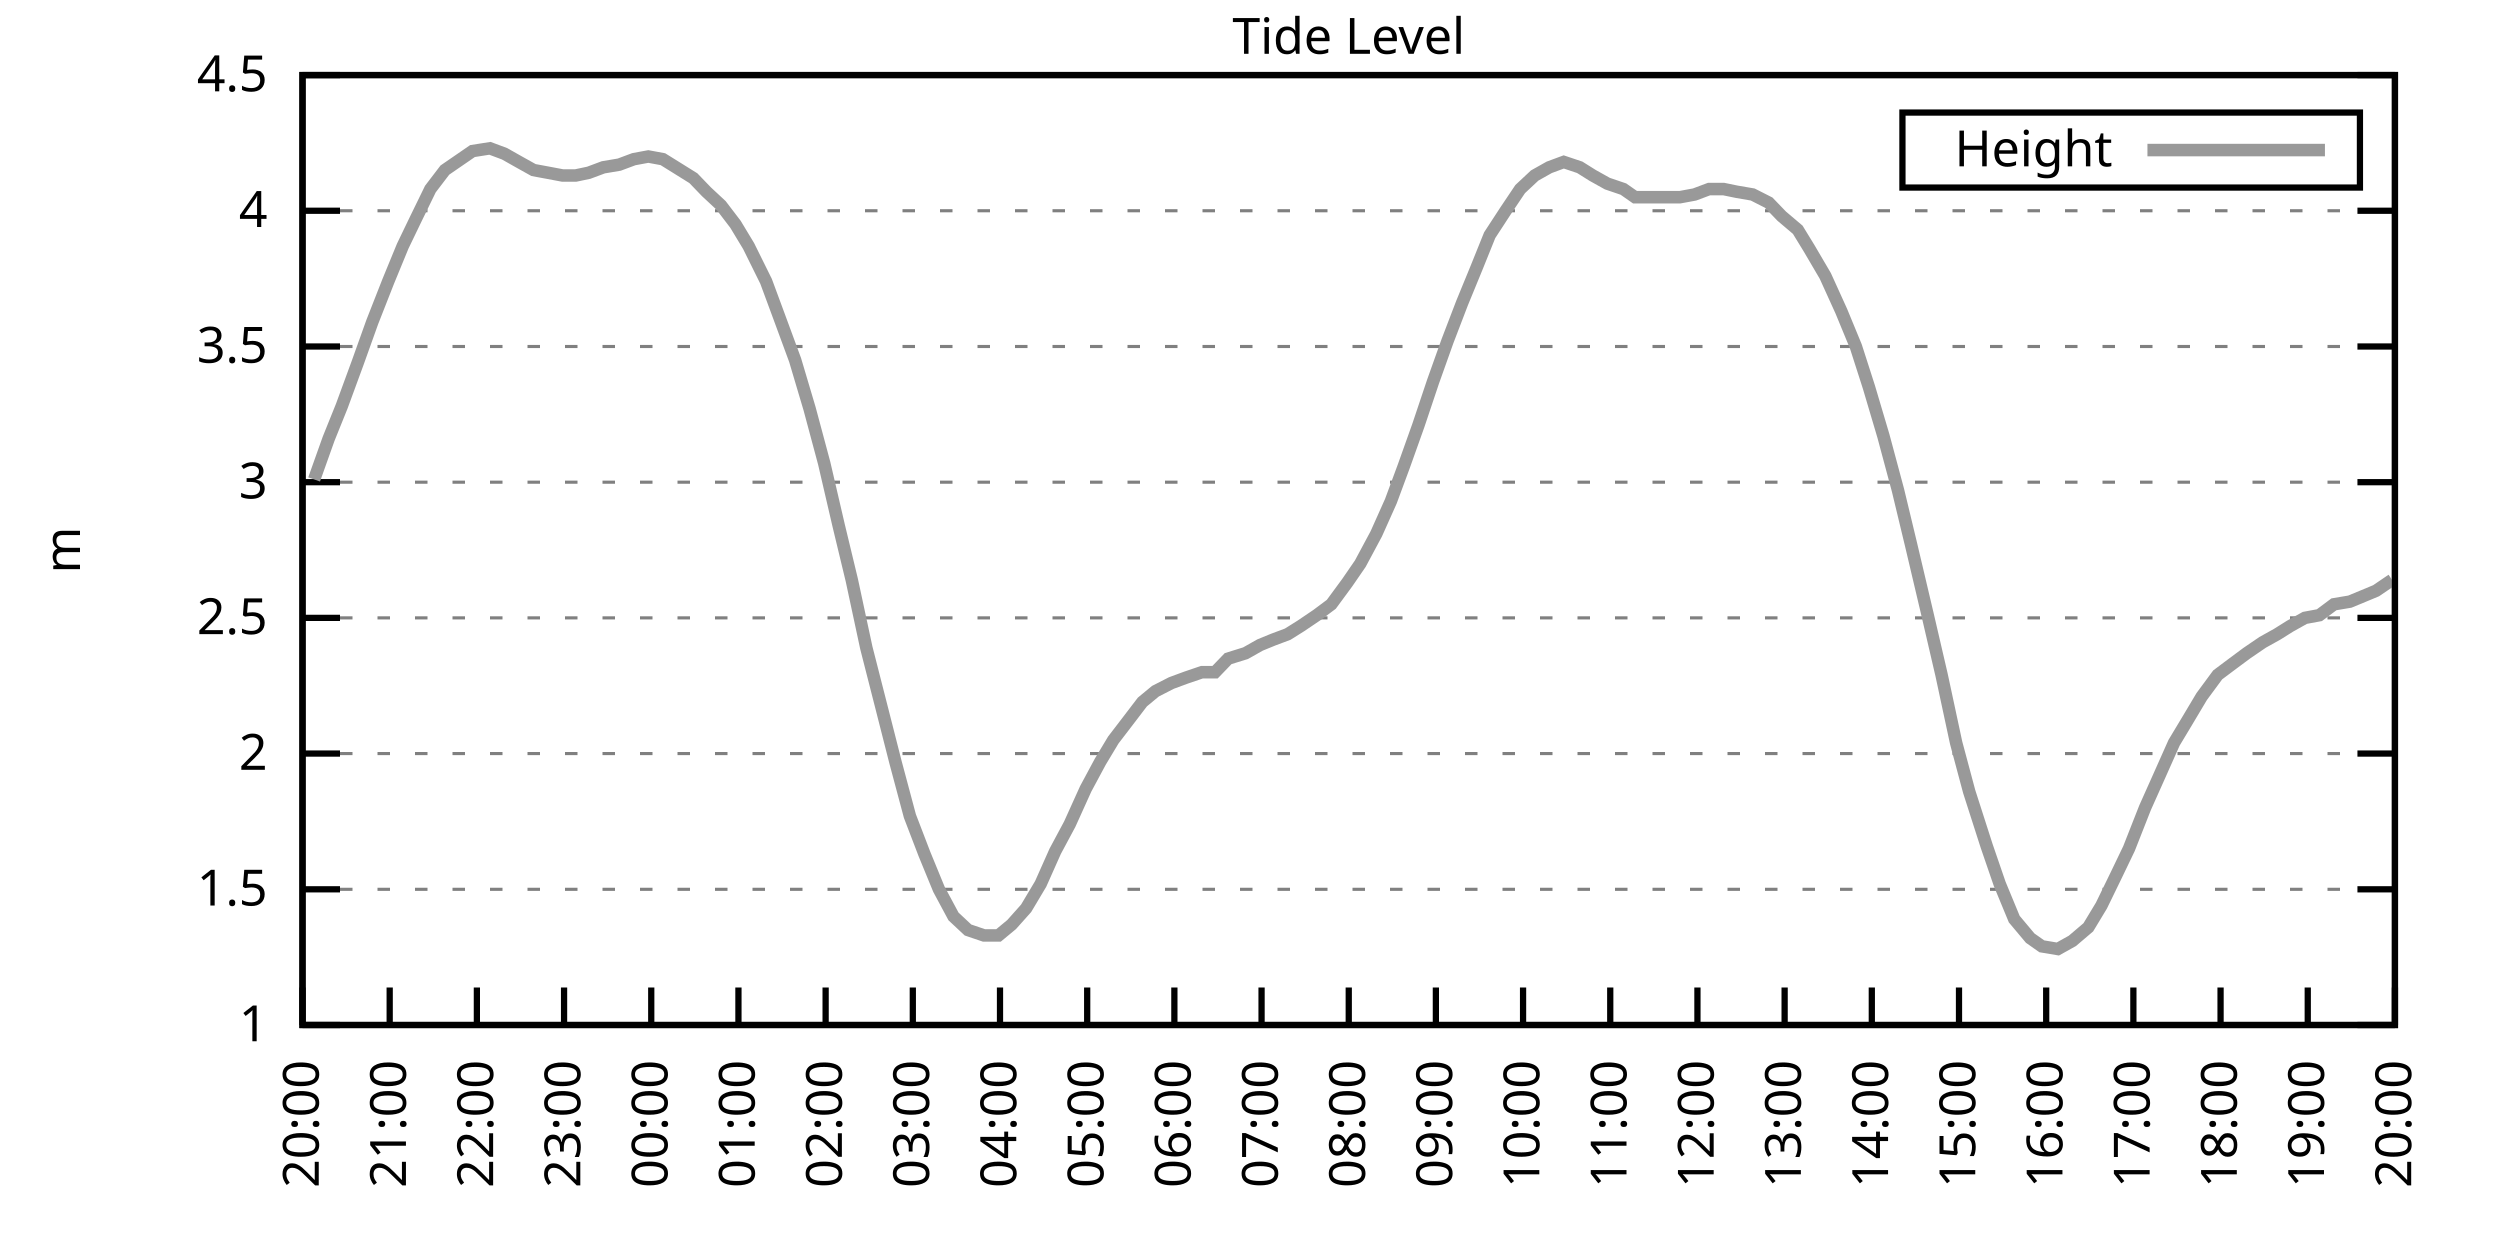
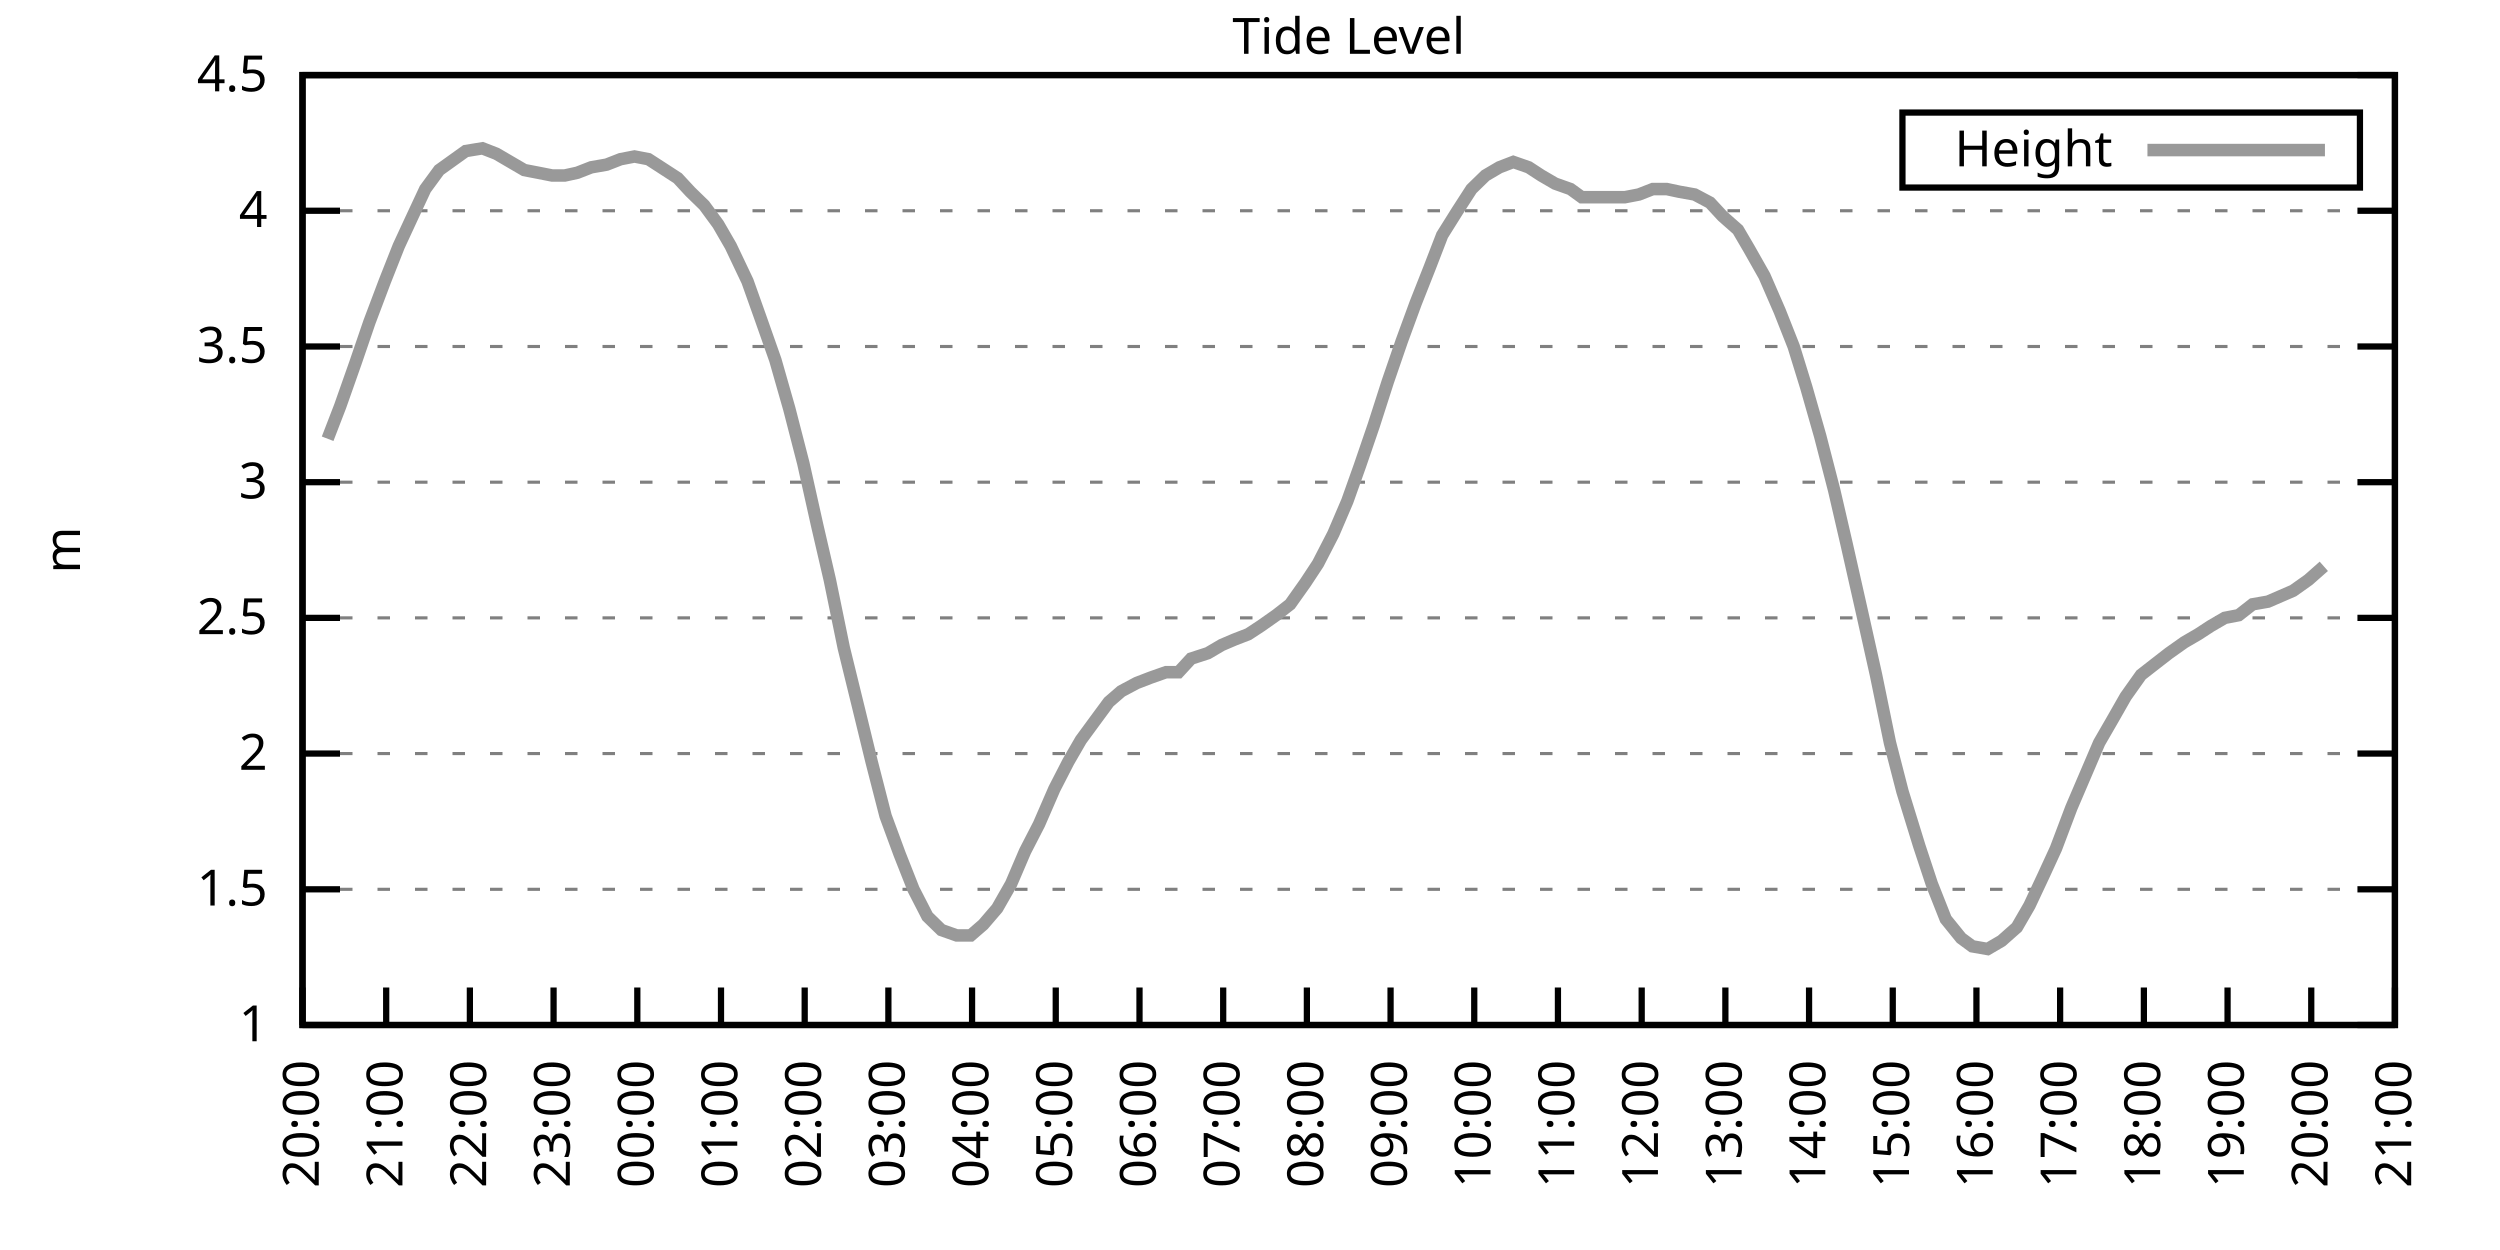
<svg xmlns="http://www.w3.org/2000/svg" xmlns:xlink="http://www.w3.org/1999/xlink" width="400" height="200" viewBox="0 0 400 200">
  <g id="gnuplot_canvas">
    <rect x="0" y="0" width="400" height="200" fill="none" />
    <defs>
      <circle id="gpDot" r="0.5" stroke-width="0.5" stroke="currentColor" />
      <path id="gpPt0" stroke-width="0.333" stroke="currentColor" d="M-1,0 h2 M0,-1 v2" />
      <path id="gpPt1" stroke-width="0.333" stroke="currentColor" d="M-1,-1 L1,1 M1,-1 L-1,1" />
      <path id="gpPt2" stroke-width="0.333" stroke="currentColor" d="M-1,0 L1,0 M0,-1 L0,1 M-1,-1 L1,1 M-1,1 L1,-1" />
      <rect id="gpPt3" stroke-width="0.333" stroke="currentColor" x="-1" y="-1" width="2" height="2" />
      <rect id="gpPt4" stroke-width="0.333" stroke="currentColor" fill="currentColor" x="-1" y="-1" width="2" height="2" />
      <circle id="gpPt5" stroke-width="0.333" stroke="currentColor" cx="0" cy="0" r="1" />
      <use xlink:href="#gpPt5" id="gpPt6" fill="currentColor" stroke="none" />
      <path id="gpPt7" stroke-width="0.333" stroke="currentColor" d="M0,-1.33 L-1.33,0.67 L1.33,0.67 z" />
      <use xlink:href="#gpPt7" id="gpPt8" fill="currentColor" stroke="none" />
      <use xlink:href="#gpPt7" id="gpPt9" stroke="currentColor" transform="rotate(180)" />
      <use xlink:href="#gpPt9" id="gpPt10" fill="currentColor" stroke="none" />
      <use xlink:href="#gpPt3" id="gpPt11" stroke="currentColor" transform="rotate(45)" />
      <use xlink:href="#gpPt11" id="gpPt12" fill="currentColor" stroke="none" />
      <path id="gpPt13" stroke-width="0.333" stroke="currentColor" d="M0,1.330 L1.265,0.411 L0.782,-1.067 L-0.782,-1.076 L-1.265,0.411 z" />
      <use xlink:href="#gpPt13" id="gpPt14" fill="currentColor" stroke="none" />
      <filter id="textbox" filterUnits="objectBoundingBox" x="0" y="0" height="1" width="1">
        <feFlood flood-color="white" flood-opacity="1" result="bgnd" />
        <feComposite in="SourceGraphic" in2="bgnd" operator="atop" />
      </filter>
      <filter id="greybox" filterUnits="objectBoundingBox" x="0" y="0" height="1" width="1">
        <feFlood flood-color="lightgrey" flood-opacity="1" result="grey" />
        <feComposite in="SourceGraphic" in2="grey" operator="atop" />
      </filter>
    </defs>
    <g fill="none" color="white" stroke="currentColor" stroke-width="1.00" stroke-linecap="butt" stroke-linejoin="miter">
</g>
    <g fill="none" color="black" stroke="currentColor" stroke-width="1.00" stroke-linecap="butt" stroke-linejoin="miter">
      <g stroke="none" shape-rendering="crispEdges">
        <polygon fill="rgb(255, 255, 255)" points="48.40,164.00 383.18,164.00 383.18,12.02 48.40,12.02 " />
      </g>
    </g>
    <g fill="none" color="black" stroke="currentColor" stroke-width="1.00" stroke-linecap="butt" stroke-linejoin="miter">
</g>
    <g fill="none" color="black" stroke="black" stroke-width="0.50" stroke-linecap="butt" stroke-linejoin="miter">
</g>
    <g fill="none" color="gray" stroke="currentColor" stroke-width="0.50" stroke-linecap="butt" stroke-linejoin="miter">
      <path stroke="gray" stroke-dasharray="2,4" class="gridline" d="M48.40,164.00 L383.19,164.00  " />
    </g>
    <g fill="none" color="gray" stroke="gray" stroke-width="1.00" stroke-linecap="butt" stroke-linejoin="miter">
</g>
    <g fill="none" color="black" stroke="currentColor" stroke-width="1.00" stroke-linecap="butt" stroke-linejoin="miter">
      <path stroke="black" d="M48.40,164.00 L54.40,164.00 M383.19,164.00 L377.19,164.00  " />
      <g transform="translate(42.80,166.60)" stroke="none" fill="black" font-family="Sans" font-size="8.00" text-anchor="end">
        <text>
          <tspan font-family="Sans"> 1</tspan>
        </text>
      </g>
    </g>
    <g fill="none" color="black" stroke="currentColor" stroke-width="1.00" stroke-linecap="butt" stroke-linejoin="miter">
</g>
    <g fill="none" color="black" stroke="black" stroke-width="0.50" stroke-linecap="butt" stroke-linejoin="miter">
</g>
    <g fill="none" color="gray" stroke="currentColor" stroke-width="0.50" stroke-linecap="butt" stroke-linejoin="miter">
      <path stroke="gray" stroke-dasharray="2,4" class="gridline" d="M48.40,142.29 L383.19,142.29  " />
    </g>
    <g fill="none" color="gray" stroke="gray" stroke-width="1.00" stroke-linecap="butt" stroke-linejoin="miter">
</g>
    <g fill="none" color="black" stroke="currentColor" stroke-width="1.00" stroke-linecap="butt" stroke-linejoin="miter">
      <path stroke="black" d="M48.40,142.29 L54.40,142.29 M383.19,142.29 L377.19,142.29  " />
      <g transform="translate(42.80,144.89)" stroke="none" fill="black" font-family="Sans" font-size="8.00" text-anchor="end">
        <text>
          <tspan font-family="Sans"> 1.5</tspan>
        </text>
      </g>
    </g>
    <g fill="none" color="black" stroke="currentColor" stroke-width="1.00" stroke-linecap="butt" stroke-linejoin="miter">
</g>
    <g fill="none" color="black" stroke="black" stroke-width="0.50" stroke-linecap="butt" stroke-linejoin="miter">
</g>
    <g fill="none" color="gray" stroke="currentColor" stroke-width="0.50" stroke-linecap="butt" stroke-linejoin="miter">
      <path stroke="gray" stroke-dasharray="2,4" class="gridline" d="M48.40,120.57 L383.19,120.57  " />
    </g>
    <g fill="none" color="gray" stroke="gray" stroke-width="1.00" stroke-linecap="butt" stroke-linejoin="miter">
</g>
    <g fill="none" color="black" stroke="currentColor" stroke-width="1.00" stroke-linecap="butt" stroke-linejoin="miter">
      <path stroke="black" d="M48.40,120.57 L54.40,120.57 M383.19,120.57 L377.19,120.57  " />
      <g transform="translate(42.80,123.17)" stroke="none" fill="black" font-family="Sans" font-size="8.00" text-anchor="end">
        <text>
          <tspan font-family="Sans"> 2</tspan>
        </text>
      </g>
    </g>
    <g fill="none" color="black" stroke="currentColor" stroke-width="1.00" stroke-linecap="butt" stroke-linejoin="miter">
</g>
    <g fill="none" color="black" stroke="black" stroke-width="0.50" stroke-linecap="butt" stroke-linejoin="miter">
</g>
    <g fill="none" color="gray" stroke="currentColor" stroke-width="0.50" stroke-linecap="butt" stroke-linejoin="miter">
      <path stroke="gray" stroke-dasharray="2,4" class="gridline" d="M48.40,98.86 L383.19,98.86  " />
    </g>
    <g fill="none" color="gray" stroke="gray" stroke-width="1.00" stroke-linecap="butt" stroke-linejoin="miter">
</g>
    <g fill="none" color="black" stroke="currentColor" stroke-width="1.00" stroke-linecap="butt" stroke-linejoin="miter">
      <path stroke="black" d="M48.40,98.86 L54.40,98.86 M383.19,98.86 L377.19,98.86  " />
      <g transform="translate(42.80,101.46)" stroke="none" fill="black" font-family="Sans" font-size="8.00" text-anchor="end">
        <text>
          <tspan font-family="Sans"> 2.5</tspan>
        </text>
      </g>
    </g>
    <g fill="none" color="black" stroke="currentColor" stroke-width="1.00" stroke-linecap="butt" stroke-linejoin="miter">
</g>
    <g fill="none" color="black" stroke="black" stroke-width="0.50" stroke-linecap="butt" stroke-linejoin="miter">
</g>
    <g fill="none" color="gray" stroke="currentColor" stroke-width="0.50" stroke-linecap="butt" stroke-linejoin="miter">
      <path stroke="gray" stroke-dasharray="2,4" class="gridline" d="M48.40,77.15 L383.19,77.15  " />
    </g>
    <g fill="none" color="gray" stroke="gray" stroke-width="1.00" stroke-linecap="butt" stroke-linejoin="miter">
</g>
    <g fill="none" color="black" stroke="currentColor" stroke-width="1.00" stroke-linecap="butt" stroke-linejoin="miter">
      <path stroke="black" d="M48.40,77.15 L54.40,77.15 M383.19,77.15 L377.19,77.15  " />
      <g transform="translate(42.80,79.75)" stroke="none" fill="black" font-family="Sans" font-size="8.00" text-anchor="end">
        <text>
          <tspan font-family="Sans"> 3</tspan>
        </text>
      </g>
    </g>
    <g fill="none" color="black" stroke="currentColor" stroke-width="1.00" stroke-linecap="butt" stroke-linejoin="miter">
</g>
    <g fill="none" color="black" stroke="black" stroke-width="0.50" stroke-linecap="butt" stroke-linejoin="miter">
</g>
    <g fill="none" color="gray" stroke="currentColor" stroke-width="0.50" stroke-linecap="butt" stroke-linejoin="miter">
      <path stroke="gray" stroke-dasharray="2,4" class="gridline" d="M48.40,55.44 L383.19,55.44  " />
    </g>
    <g fill="none" color="gray" stroke="gray" stroke-width="1.00" stroke-linecap="butt" stroke-linejoin="miter">
</g>
    <g fill="none" color="black" stroke="currentColor" stroke-width="1.00" stroke-linecap="butt" stroke-linejoin="miter">
      <path stroke="black" d="M48.40,55.44 L54.40,55.44 M383.19,55.44 L377.19,55.44  " />
      <g transform="translate(42.80,58.04)" stroke="none" fill="black" font-family="Sans" font-size="8.00" text-anchor="end">
        <text>
          <tspan font-family="Sans"> 3.5</tspan>
        </text>
      </g>
    </g>
    <g fill="none" color="black" stroke="currentColor" stroke-width="1.00" stroke-linecap="butt" stroke-linejoin="miter">
</g>
    <g fill="none" color="black" stroke="black" stroke-width="0.50" stroke-linecap="butt" stroke-linejoin="miter">
</g>
    <g fill="none" color="gray" stroke="currentColor" stroke-width="0.50" stroke-linecap="butt" stroke-linejoin="miter">
      <path stroke="gray" stroke-dasharray="2,4" class="gridline" d="M48.40,33.72 L383.19,33.72  " />
    </g>
    <g fill="none" color="gray" stroke="gray" stroke-width="1.00" stroke-linecap="butt" stroke-linejoin="miter">
</g>
    <g fill="none" color="black" stroke="currentColor" stroke-width="1.00" stroke-linecap="butt" stroke-linejoin="miter">
      <path stroke="black" d="M48.40,33.72 L54.40,33.72 M383.19,33.72 L377.19,33.72  " />
      <g transform="translate(42.80,36.32)" stroke="none" fill="black" font-family="Sans" font-size="8.00" text-anchor="end">
        <text>
          <tspan font-family="Sans"> 4</tspan>
        </text>
      </g>
    </g>
    <g fill="none" color="black" stroke="currentColor" stroke-width="1.00" stroke-linecap="butt" stroke-linejoin="miter">
</g>
    <g fill="none" color="black" stroke="black" stroke-width="0.50" stroke-linecap="butt" stroke-linejoin="miter">
</g>
    <g fill="none" color="gray" stroke="currentColor" stroke-width="0.50" stroke-linecap="butt" stroke-linejoin="miter">
      <path stroke="gray" stroke-dasharray="2,4" class="gridline" d="M48.40,12.01 L383.19,12.01  " />
    </g>
    <g fill="none" color="gray" stroke="gray" stroke-width="1.00" stroke-linecap="butt" stroke-linejoin="miter">
</g>
    <g fill="none" color="black" stroke="currentColor" stroke-width="1.00" stroke-linecap="butt" stroke-linejoin="miter">
      <path stroke="black" d="M48.40,12.01 L54.40,12.01 M383.19,12.01 L377.19,12.01  " />
      <g transform="translate(42.80,14.61)" stroke="none" fill="black" font-family="Sans" font-size="8.00" text-anchor="end">
        <text>
          <tspan font-family="Sans"> 4.5</tspan>
        </text>
      </g>
    </g>
    <g fill="none" color="black" stroke="currentColor" stroke-width="1.00" stroke-linecap="butt" stroke-linejoin="miter">
      <path stroke="black" d="M48.40,164.00 L48.40,158.00  " />
      <g transform="translate(51.00,169.60) rotate(270.00)" stroke="none" fill="black" font-family="Sans" font-size="8.00" text-anchor="end">
        <text>
          <tspan font-family="Sans">20:00</tspan>
        </text>
      </g>
    </g>
    <g fill="none" color="black" stroke="currentColor" stroke-width="1.00" stroke-linecap="butt" stroke-linejoin="miter">
-       <path stroke="black" d="M62.35,164.00 L62.35,158.00  " />
-       <g transform="translate(64.95,169.60) rotate(270.00)" stroke="none" fill="black" font-family="Sans" font-size="8.00" text-anchor="end">
+       <path stroke="black" d="M61.79,164.00 L61.79,158.00  " />
+       <g transform="translate(64.39,169.60) rotate(270.00)" stroke="none" fill="black" font-family="Sans" font-size="8.00" text-anchor="end">
        <text>
          <tspan font-family="Sans">21:00</tspan>
        </text>
      </g>
    </g>
    <g fill="none" color="black" stroke="currentColor" stroke-width="1.00" stroke-linecap="butt" stroke-linejoin="miter">
-       <path stroke="black" d="M76.30,164.00 L76.30,158.00  " />
-       <g transform="translate(78.90,169.60) rotate(270.00)" stroke="none" fill="black" font-family="Sans" font-size="8.00" text-anchor="end">
+       <path stroke="black" d="M75.18,164.00 L75.18,158.00  " />
+       <g transform="translate(77.78,169.60) rotate(270.00)" stroke="none" fill="black" font-family="Sans" font-size="8.00" text-anchor="end">
        <text>
          <tspan font-family="Sans">22:00</tspan>
        </text>
      </g>
    </g>
    <g fill="none" color="black" stroke="currentColor" stroke-width="1.00" stroke-linecap="butt" stroke-linejoin="miter">
-       <path stroke="black" d="M90.25,164.00 L90.25,158.00  " />
-       <g transform="translate(92.85,169.60) rotate(270.00)" stroke="none" fill="black" font-family="Sans" font-size="8.00" text-anchor="end">
+       <path stroke="black" d="M88.57,164.00 L88.57,158.00  " />
+       <g transform="translate(91.17,169.60) rotate(270.00)" stroke="none" fill="black" font-family="Sans" font-size="8.00" text-anchor="end">
        <text>
          <tspan font-family="Sans">23:00</tspan>
        </text>
      </g>
    </g>
    <g fill="none" color="black" stroke="currentColor" stroke-width="1.00" stroke-linecap="butt" stroke-linejoin="miter">
-       <path stroke="black" d="M104.20,164.00 L104.20,158.00  " />
-       <g transform="translate(106.80,169.60) rotate(270.00)" stroke="none" fill="black" font-family="Sans" font-size="8.00" text-anchor="end">
+       <path stroke="black" d="M101.97,164.00 L101.97,158.00  " />
+       <g transform="translate(104.57,169.60) rotate(270.00)" stroke="none" fill="black" font-family="Sans" font-size="8.00" text-anchor="end">
        <text>
          <tspan font-family="Sans">00:00</tspan>
        </text>
      </g>
    </g>
    <g fill="none" color="black" stroke="currentColor" stroke-width="1.00" stroke-linecap="butt" stroke-linejoin="miter">
-       <path stroke="black" d="M118.15,164.00 L118.15,158.00  " />
-       <g transform="translate(120.75,169.60) rotate(270.00)" stroke="none" fill="black" font-family="Sans" font-size="8.00" text-anchor="end">
+       <path stroke="black" d="M115.36,164.00 L115.36,158.00  " />
+       <g transform="translate(117.96,169.60) rotate(270.00)" stroke="none" fill="black" font-family="Sans" font-size="8.00" text-anchor="end">
        <text>
          <tspan font-family="Sans">01:00</tspan>
        </text>
      </g>
    </g>
    <g fill="none" color="black" stroke="currentColor" stroke-width="1.00" stroke-linecap="butt" stroke-linejoin="miter">
-       <path stroke="black" d="M132.10,164.00 L132.10,158.00  " />
-       <g transform="translate(134.70,169.60) rotate(270.00)" stroke="none" fill="black" font-family="Sans" font-size="8.00" text-anchor="end">
+       <path stroke="black" d="M128.75,164.00 L128.75,158.00  " />
+       <g transform="translate(131.35,169.60) rotate(270.00)" stroke="none" fill="black" font-family="Sans" font-size="8.00" text-anchor="end">
        <text>
          <tspan font-family="Sans">02:00</tspan>
        </text>
      </g>
    </g>
    <g fill="none" color="black" stroke="currentColor" stroke-width="1.00" stroke-linecap="butt" stroke-linejoin="miter">
-       <path stroke="black" d="M146.05,164.00 L146.05,158.00  " />
-       <g transform="translate(148.65,169.60) rotate(270.00)" stroke="none" fill="black" font-family="Sans" font-size="8.00" text-anchor="end">
+       <path stroke="black" d="M142.14,164.00 L142.14,158.00  " />
+       <g transform="translate(144.74,169.60) rotate(270.00)" stroke="none" fill="black" font-family="Sans" font-size="8.00" text-anchor="end">
        <text>
          <tspan font-family="Sans">03:00</tspan>
        </text>
      </g>
    </g>
    <g fill="none" color="black" stroke="currentColor" stroke-width="1.00" stroke-linecap="butt" stroke-linejoin="miter">
-       <path stroke="black" d="M160.00,164.00 L160.00,158.00  " />
-       <g transform="translate(162.60,169.60) rotate(270.00)" stroke="none" fill="black" font-family="Sans" font-size="8.00" text-anchor="end">
+       <path stroke="black" d="M155.53,164.00 L155.53,158.00  " />
+       <g transform="translate(158.13,169.60) rotate(270.00)" stroke="none" fill="black" font-family="Sans" font-size="8.00" text-anchor="end">
        <text>
          <tspan font-family="Sans">04:00</tspan>
        </text>
      </g>
    </g>
    <g fill="none" color="black" stroke="currentColor" stroke-width="1.00" stroke-linecap="butt" stroke-linejoin="miter">
-       <path stroke="black" d="M173.95,164.00 L173.95,158.00  " />
-       <g transform="translate(176.55,169.60) rotate(270.00)" stroke="none" fill="black" font-family="Sans" font-size="8.00" text-anchor="end">
+       <path stroke="black" d="M168.92,164.00 L168.92,158.00  " />
+       <g transform="translate(171.52,169.60) rotate(270.00)" stroke="none" fill="black" font-family="Sans" font-size="8.00" text-anchor="end">
        <text>
          <tspan font-family="Sans">05:00</tspan>
        </text>
      </g>
    </g>
    <g fill="none" color="black" stroke="currentColor" stroke-width="1.00" stroke-linecap="butt" stroke-linejoin="miter">
-       <path stroke="black" d="M187.90,164.00 L187.90,158.00  " />
-       <g transform="translate(190.50,169.60) rotate(270.00)" stroke="none" fill="black" font-family="Sans" font-size="8.00" text-anchor="end">
+       <path stroke="black" d="M182.32,164.00 L182.32,158.00  " />
+       <g transform="translate(184.92,169.60) rotate(270.00)" stroke="none" fill="black" font-family="Sans" font-size="8.00" text-anchor="end">
        <text>
          <tspan font-family="Sans">06:00</tspan>
        </text>
      </g>
    </g>
    <g fill="none" color="black" stroke="currentColor" stroke-width="1.00" stroke-linecap="butt" stroke-linejoin="miter">
-       <path stroke="black" d="M201.85,164.00 L201.85,158.00  " />
-       <g transform="translate(204.45,169.60) rotate(270.00)" stroke="none" fill="black" font-family="Sans" font-size="8.00" text-anchor="end">
+       <path stroke="black" d="M195.71,164.00 L195.71,158.00  " />
+       <g transform="translate(198.31,169.60) rotate(270.00)" stroke="none" fill="black" font-family="Sans" font-size="8.00" text-anchor="end">
        <text>
          <tspan font-family="Sans">07:00</tspan>
        </text>
      </g>
    </g>
    <g fill="none" color="black" stroke="currentColor" stroke-width="1.00" stroke-linecap="butt" stroke-linejoin="miter">
-       <path stroke="black" d="M215.80,164.00 L215.80,158.00  " />
-       <g transform="translate(218.40,169.60) rotate(270.00)" stroke="none" fill="black" font-family="Sans" font-size="8.00" text-anchor="end">
+       <path stroke="black" d="M209.10,164.00 L209.10,158.00  " />
+       <g transform="translate(211.70,169.60) rotate(270.00)" stroke="none" fill="black" font-family="Sans" font-size="8.00" text-anchor="end">
        <text>
          <tspan font-family="Sans">08:00</tspan>
        </text>
      </g>
    </g>
    <g fill="none" color="black" stroke="currentColor" stroke-width="1.00" stroke-linecap="butt" stroke-linejoin="miter">
-       <path stroke="black" d="M229.74,164.00 L229.74,158.00  " />
-       <g transform="translate(232.34,169.60) rotate(270.00)" stroke="none" fill="black" font-family="Sans" font-size="8.00" text-anchor="end">
+       <path stroke="black" d="M222.49,164.00 L222.49,158.00  " />
+       <g transform="translate(225.09,169.60) rotate(270.00)" stroke="none" fill="black" font-family="Sans" font-size="8.00" text-anchor="end">
        <text>
          <tspan font-family="Sans">09:00</tspan>
        </text>
      </g>
    </g>
    <g fill="none" color="black" stroke="currentColor" stroke-width="1.00" stroke-linecap="butt" stroke-linejoin="miter">
-       <path stroke="black" d="M243.69,164.00 L243.69,158.00  " />
-       <g transform="translate(246.29,169.60) rotate(270.00)" stroke="none" fill="black" font-family="Sans" font-size="8.00" text-anchor="end">
+       <path stroke="black" d="M235.88,164.00 L235.88,158.00  " />
+       <g transform="translate(238.48,169.60) rotate(270.00)" stroke="none" fill="black" font-family="Sans" font-size="8.00" text-anchor="end">
        <text>
          <tspan font-family="Sans">10:00</tspan>
        </text>
      </g>
    </g>
    <g fill="none" color="black" stroke="currentColor" stroke-width="1.00" stroke-linecap="butt" stroke-linejoin="miter">
-       <path stroke="black" d="M257.64,164.00 L257.64,158.00  " />
-       <g transform="translate(260.24,169.60) rotate(270.00)" stroke="none" fill="black" font-family="Sans" font-size="8.00" text-anchor="end">
+       <path stroke="black" d="M249.27,164.00 L249.27,158.00  " />
+       <g transform="translate(251.87,169.60) rotate(270.00)" stroke="none" fill="black" font-family="Sans" font-size="8.00" text-anchor="end">
        <text>
          <tspan font-family="Sans">11:00</tspan>
        </text>
      </g>
    </g>
    <g fill="none" color="black" stroke="currentColor" stroke-width="1.00" stroke-linecap="butt" stroke-linejoin="miter">
-       <path stroke="black" d="M271.59,164.00 L271.59,158.00  " />
-       <g transform="translate(274.19,169.60) rotate(270.00)" stroke="none" fill="black" font-family="Sans" font-size="8.00" text-anchor="end">
+       <path stroke="black" d="M262.67,164.00 L262.67,158.00  " />
+       <g transform="translate(265.27,169.60) rotate(270.00)" stroke="none" fill="black" font-family="Sans" font-size="8.00" text-anchor="end">
        <text>
          <tspan font-family="Sans">12:00</tspan>
        </text>
      </g>
    </g>
    <g fill="none" color="black" stroke="currentColor" stroke-width="1.00" stroke-linecap="butt" stroke-linejoin="miter">
-       <path stroke="black" d="M285.54,164.00 L285.54,158.00  " />
-       <g transform="translate(288.14,169.60) rotate(270.00)" stroke="none" fill="black" font-family="Sans" font-size="8.00" text-anchor="end">
+       <path stroke="black" d="M276.06,164.00 L276.06,158.00  " />
+       <g transform="translate(278.66,169.60) rotate(270.00)" stroke="none" fill="black" font-family="Sans" font-size="8.00" text-anchor="end">
        <text>
          <tspan font-family="Sans">13:00</tspan>
        </text>
      </g>
    </g>
    <g fill="none" color="black" stroke="currentColor" stroke-width="1.00" stroke-linecap="butt" stroke-linejoin="miter">
-       <path stroke="black" d="M299.49,164.00 L299.49,158.00  " />
-       <g transform="translate(302.09,169.60) rotate(270.00)" stroke="none" fill="black" font-family="Sans" font-size="8.00" text-anchor="end">
+       <path stroke="black" d="M289.45,164.00 L289.45,158.00  " />
+       <g transform="translate(292.05,169.60) rotate(270.00)" stroke="none" fill="black" font-family="Sans" font-size="8.00" text-anchor="end">
        <text>
          <tspan font-family="Sans">14:00</tspan>
        </text>
      </g>
    </g>
    <g fill="none" color="black" stroke="currentColor" stroke-width="1.00" stroke-linecap="butt" stroke-linejoin="miter">
-       <path stroke="black" d="M313.44,164.00 L313.44,158.00  " />
-       <g transform="translate(316.04,169.60) rotate(270.00)" stroke="none" fill="black" font-family="Sans" font-size="8.00" text-anchor="end">
+       <path stroke="black" d="M302.84,164.00 L302.84,158.00  " />
+       <g transform="translate(305.44,169.60) rotate(270.00)" stroke="none" fill="black" font-family="Sans" font-size="8.00" text-anchor="end">
        <text>
          <tspan font-family="Sans">15:00</tspan>
        </text>
      </g>
    </g>
    <g fill="none" color="black" stroke="currentColor" stroke-width="1.00" stroke-linecap="butt" stroke-linejoin="miter">
-       <path stroke="black" d="M327.39,164.00 L327.39,158.00  " />
-       <g transform="translate(329.99,169.60) rotate(270.00)" stroke="none" fill="black" font-family="Sans" font-size="8.00" text-anchor="end">
+       <path stroke="black" d="M316.23,164.00 L316.23,158.00  " />
+       <g transform="translate(318.83,169.60) rotate(270.00)" stroke="none" fill="black" font-family="Sans" font-size="8.00" text-anchor="end">
        <text>
          <tspan font-family="Sans">16:00</tspan>
        </text>
      </g>
    </g>
    <g fill="none" color="black" stroke="currentColor" stroke-width="1.00" stroke-linecap="butt" stroke-linejoin="miter">
-       <path stroke="black" d="M341.34,164.00 L341.34,158.00  " />
-       <g transform="translate(343.94,169.60) rotate(270.00)" stroke="none" fill="black" font-family="Sans" font-size="8.00" text-anchor="end">
+       <path stroke="black" d="M329.62,164.00 L329.62,158.00  " />
+       <g transform="translate(332.22,169.60) rotate(270.00)" stroke="none" fill="black" font-family="Sans" font-size="8.00" text-anchor="end">
        <text>
          <tspan font-family="Sans">17:00</tspan>
        </text>
      </g>
    </g>
    <g fill="none" color="black" stroke="currentColor" stroke-width="1.00" stroke-linecap="butt" stroke-linejoin="miter">
-       <path stroke="black" d="M355.29,164.00 L355.29,158.00  " />
-       <g transform="translate(357.89,169.60) rotate(270.00)" stroke="none" fill="black" font-family="Sans" font-size="8.00" text-anchor="end">
+       <path stroke="black" d="M343.02,164.00 L343.02,158.00  " />
+       <g transform="translate(345.62,169.60) rotate(270.00)" stroke="none" fill="black" font-family="Sans" font-size="8.00" text-anchor="end">
        <text>
          <tspan font-family="Sans">18:00</tspan>
        </text>
      </g>
    </g>
    <g fill="none" color="black" stroke="currentColor" stroke-width="1.00" stroke-linecap="butt" stroke-linejoin="miter">
-       <path stroke="black" d="M369.24,164.00 L369.24,158.00  " />
-       <g transform="translate(371.84,169.60) rotate(270.00)" stroke="none" fill="black" font-family="Sans" font-size="8.00" text-anchor="end">
+       <path stroke="black" d="M356.41,164.00 L356.41,158.00  " />
+       <g transform="translate(359.01,169.60) rotate(270.00)" stroke="none" fill="black" font-family="Sans" font-size="8.00" text-anchor="end">
        <text>
          <tspan font-family="Sans">19:00</tspan>
+         </text>
+       </g>
+     </g>
+     <g fill="none" color="black" stroke="currentColor" stroke-width="1.00" stroke-linecap="butt" stroke-linejoin="miter">
+       <path stroke="black" d="M369.80,164.00 L369.80,158.00  " />
+       <g transform="translate(372.40,169.60) rotate(270.00)" stroke="none" fill="black" font-family="Sans" font-size="8.00" text-anchor="end">
+         <text>
+           <tspan font-family="Sans">20:00</tspan>
        </text>
      </g>
    </g>
    <g fill="none" color="black" stroke="currentColor" stroke-width="1.00" stroke-linecap="butt" stroke-linejoin="miter">
      <path stroke="black" d="M383.19,164.00 L383.19,158.00  " />
      <g transform="translate(385.79,169.60) rotate(270.00)" stroke="none" fill="black" font-family="Sans" font-size="8.00" text-anchor="end">
        <text>
-           <tspan font-family="Sans">20:00</tspan>
+           <tspan font-family="Sans">21:00</tspan>
        </text>
      </g>
    </g>
    <g fill="none" color="black" stroke="currentColor" stroke-width="1.00" stroke-linecap="butt" stroke-linejoin="miter">
</g>
    <g fill="none" color="black" stroke="currentColor" stroke-width="1.00" stroke-linecap="butt" stroke-linejoin="miter">
      <path stroke="black" d="M48.40,12.01 L48.40,164.00 L383.19,164.00 L383.19,12.01 L48.40,12.01 Z  " />
    </g>
    <g fill="none" color="black" stroke="currentColor" stroke-width="1.00" stroke-linecap="butt" stroke-linejoin="miter">
</g>
    <g fill="none" color="black" stroke="currentColor" stroke-width="1.00" stroke-linecap="butt" stroke-linejoin="miter">
      <path stroke="black" d="M304.39,30.01 L304.39,18.01 L377.59,18.01 L377.59,30.01 L304.39,30.01 Z  " />
    </g>
    <g id="Tide_level_plot_1">
      <g fill="none" color="white" stroke="black" stroke-width="2.00" stroke-linecap="butt" stroke-linejoin="miter">
</g>
      <g fill="none" color="black" stroke="currentColor" stroke-width="2.00" stroke-linecap="butt" stroke-linejoin="miter">
        <g transform="translate(337.99,26.61)" stroke="none" fill="black" font-family="Sans" font-size="8.00" text-anchor="end">
          <text>
            <tspan font-family="Sans">Height</tspan>
          </text>
        </g>
      </g>
      <g fill="none" color="black" stroke="currentColor" stroke-width="2.00" stroke-linecap="butt" stroke-linejoin="miter">
-         <path stroke="rgb(153, 153, 153)" d="M343.59,24.01 L371.99,24.01 M50.26,76.71 L52.58,70.20 L54.68,64.99 L57.23,58.04 L59.56,51.53 L62.12,45.01   L64.44,39.37 L66.53,35.03 L68.86,30.25 L71.18,27.21 L75.60,24.17 L78.39,23.73 L80.72,24.60 L83.04,25.91   L85.37,27.21 L87.69,27.64 L90.02,28.08 L92.11,28.08 L94.20,27.64 L96.53,26.77 L99.08,26.34 L101.41,25.47   L103.73,25.04 L106.06,25.47 L108.15,26.77 L110.94,28.51 L113.03,30.68 L115.36,32.85 L117.68,35.89 L119.78,39.37   L122.57,45.01 L124.66,50.66 L127.22,57.61 L129.54,65.42 L131.87,74.11 L134.19,84.10 L136.28,92.78 L138.61,103.64   L141.16,113.63 L143.26,121.88 L145.58,130.56 L147.91,136.64 L150.23,142.29 L152.56,146.63 L154.88,148.80 L157.44,149.67   L159.76,149.67 L161.86,147.93 L164.18,145.33 L166.51,141.42 L168.83,136.21 L171.16,131.86 L173.71,126.22 L176.04,121.88   L178.13,118.40 L180.46,115.36 L182.78,112.32 L184.87,110.59 L187.43,109.28 L189.76,108.42 L192.31,107.55 L194.41,107.55   L196.50,105.38 L199.29,104.51 L201.61,103.20 L203.71,102.34 L206.03,101.47 L208.12,100.16 L210.68,98.43 L213.01,96.69   L215.56,93.22 L217.65,90.18 L220.21,85.40 L222.54,80.19 L224.63,74.54 L226.95,68.03 L229.28,61.08 L231.60,54.57   L233.93,48.49 L236.25,42.84 L238.35,37.63 L240.90,33.72 L243.23,30.25 L245.55,28.08 L247.88,26.77 L250.20,25.91   L252.76,26.77 L254.85,28.08 L257.18,29.38 L259.74,30.25 L261.60,31.55 L264.15,31.55 L266.71,31.55 L268.80,31.55   L271.13,31.12 L273.45,30.25 L275.78,30.25 L277.87,30.68 L280.43,31.12 L282.99,32.42 L285.08,34.59 L287.64,36.76   L289.50,39.80 L292.05,44.15 L294.61,49.79 L296.94,55.44 L299.03,61.95 L301.35,69.77 L303.68,78.45 L305.77,87.14   L308.33,97.99 L310.65,107.98 L312.98,118.84 L315.07,126.65 L317.86,135.34 L319.95,141.42 L322.28,147.06 L324.83,150.10   L326.69,151.41 L329.25,151.84 L331.58,150.54 L334.13,148.37 L336.23,144.89 L338.55,140.12 L340.64,135.77 L343.20,129.26   L345.53,124.05 L347.85,118.84 L349.94,115.36 L352.27,111.45 L354.83,107.98 L357.15,106.24 L359.48,104.51 L362.03,102.77   L364.36,101.47 L366.45,100.16 L368.78,98.86 L371.10,98.43 L373.43,96.69 L375.98,96.26 L378.08,95.39 L380.17,94.52   L382.73,92.78  " />
+         <path stroke="rgb(153, 153, 153)" d="M343.59,24.01 L371.99,24.01 M52.42,70.20 L54.43,64.99 L56.88,58.04 L59.11,51.53 L61.57,45.01 L63.80,39.37   L65.81,35.03 L68.04,30.25 L70.27,27.21 L74.51,24.17 L77.19,23.73 L79.42,24.60 L81.66,25.91 L83.89,27.21   L86.12,27.64 L88.35,28.08 L90.36,28.08 L92.37,27.64 L94.60,26.77 L97.06,26.34 L99.29,25.47 L101.52,25.04   L103.75,25.47 L105.76,26.77 L108.44,28.51 L110.45,30.68 L112.68,32.85 L114.91,35.89 L116.92,39.37 L119.60,45.01   L121.61,50.66 L124.06,57.61 L126.29,65.42 L128.53,74.11 L130.76,84.10 L132.77,92.78 L135.00,103.64 L137.45,113.63   L139.46,121.88 L141.69,130.56 L143.93,136.64 L146.16,142.29 L148.39,146.63 L150.62,148.80 L153.08,149.67 L155.31,149.67   L157.32,147.93 L159.55,145.33 L161.78,141.42 L164.01,136.21 L166.25,131.86 L168.70,126.22 L170.93,121.88 L172.94,118.40   L175.17,115.36 L177.41,112.32 L179.41,110.59 L181.87,109.28 L184.10,108.42 L186.56,107.55 L188.57,107.55 L190.57,105.38   L193.25,104.51 L195.48,103.20 L197.49,102.34 L199.73,101.47 L201.73,100.16 L204.19,98.43 L206.42,96.69 L208.88,93.22   L210.88,90.18 L213.34,85.40 L215.57,80.19 L217.58,74.54 L219.81,68.03 L222.04,61.08 L224.28,54.57 L226.51,48.49   L228.74,42.84 L230.75,37.63 L233.20,33.72 L235.44,30.25 L237.67,28.08 L239.90,26.77 L242.13,25.91 L244.59,26.77   L246.60,28.08 L248.83,29.38 L251.28,30.25 L253.07,31.55 L255.52,31.55 L257.98,31.55 L259.99,31.55 L262.22,31.12   L264.45,30.25 L266.68,30.25 L268.69,30.68 L271.15,31.12 L273.60,32.42 L275.61,34.59 L278.07,36.76 L279.85,39.80   L282.31,44.15 L284.76,49.79 L286.99,55.44 L289.00,61.95 L291.23,69.77 L293.47,78.45 L295.48,87.14 L297.93,97.99   L300.16,107.98 L302.39,118.84 L304.40,126.65 L307.08,135.34 L309.09,141.42 L311.32,147.06 L313.78,150.10 L315.56,151.41   L318.02,151.84 L320.25,150.54 L322.70,148.37 L324.71,144.89 L326.95,140.12 L328.95,135.77 L331.41,129.26 L333.64,124.05   L335.87,118.84 L337.88,115.36 L340.11,111.45 L342.57,107.98 L344.80,106.24 L347.03,104.51 L349.49,102.77 L351.72,101.47   L353.73,100.16 L355.96,98.86 L358.19,98.43 L360.42,96.69 L362.88,96.26 L364.89,95.39 L366.90,94.52 L369.35,92.78   L371.81,90.61  " />
      </g>
    </g>
    <g fill="none" color="black" stroke="currentColor" stroke-width="2.00" stroke-linecap="butt" stroke-linejoin="miter">
</g>
    <g fill="none" color="black" stroke="black" stroke-width="1.00" stroke-linecap="butt" stroke-linejoin="miter">
</g>
    <g fill="none" color="black" stroke="currentColor" stroke-width="1.00" stroke-linecap="butt" stroke-linejoin="miter">
      <path stroke="black" d="M48.40,12.01 L48.40,164.00 L383.19,164.00 L383.19,12.01 L48.40,12.01 Z  " />
      <g transform="translate(12.80,88.01) rotate(270.00)" stroke="none" fill="black" font-family="Sans" font-size="8.00" text-anchor="middle">
        <text>
          <tspan font-family="Sans">m</tspan>
        </text>
      </g>
    </g>
    <g fill="none" color="black" stroke="currentColor" stroke-width="1.00" stroke-linecap="butt" stroke-linejoin="miter">
</g>
    <g fill="none" color="black" stroke="currentColor" stroke-width="1.00" stroke-linecap="butt" stroke-linejoin="miter">
      <g transform="translate(215.79,8.61)" stroke="none" fill="black" font-family="Sans" font-size="8.00" text-anchor="middle">
        <text>
          <tspan font-family="Sans">Tide Level</tspan>
        </text>
      </g>
    </g>
    <g fill="none" color="black" stroke="currentColor" stroke-width="1.00" stroke-linecap="butt" stroke-linejoin="miter">
</g>
  </g>
</svg>
